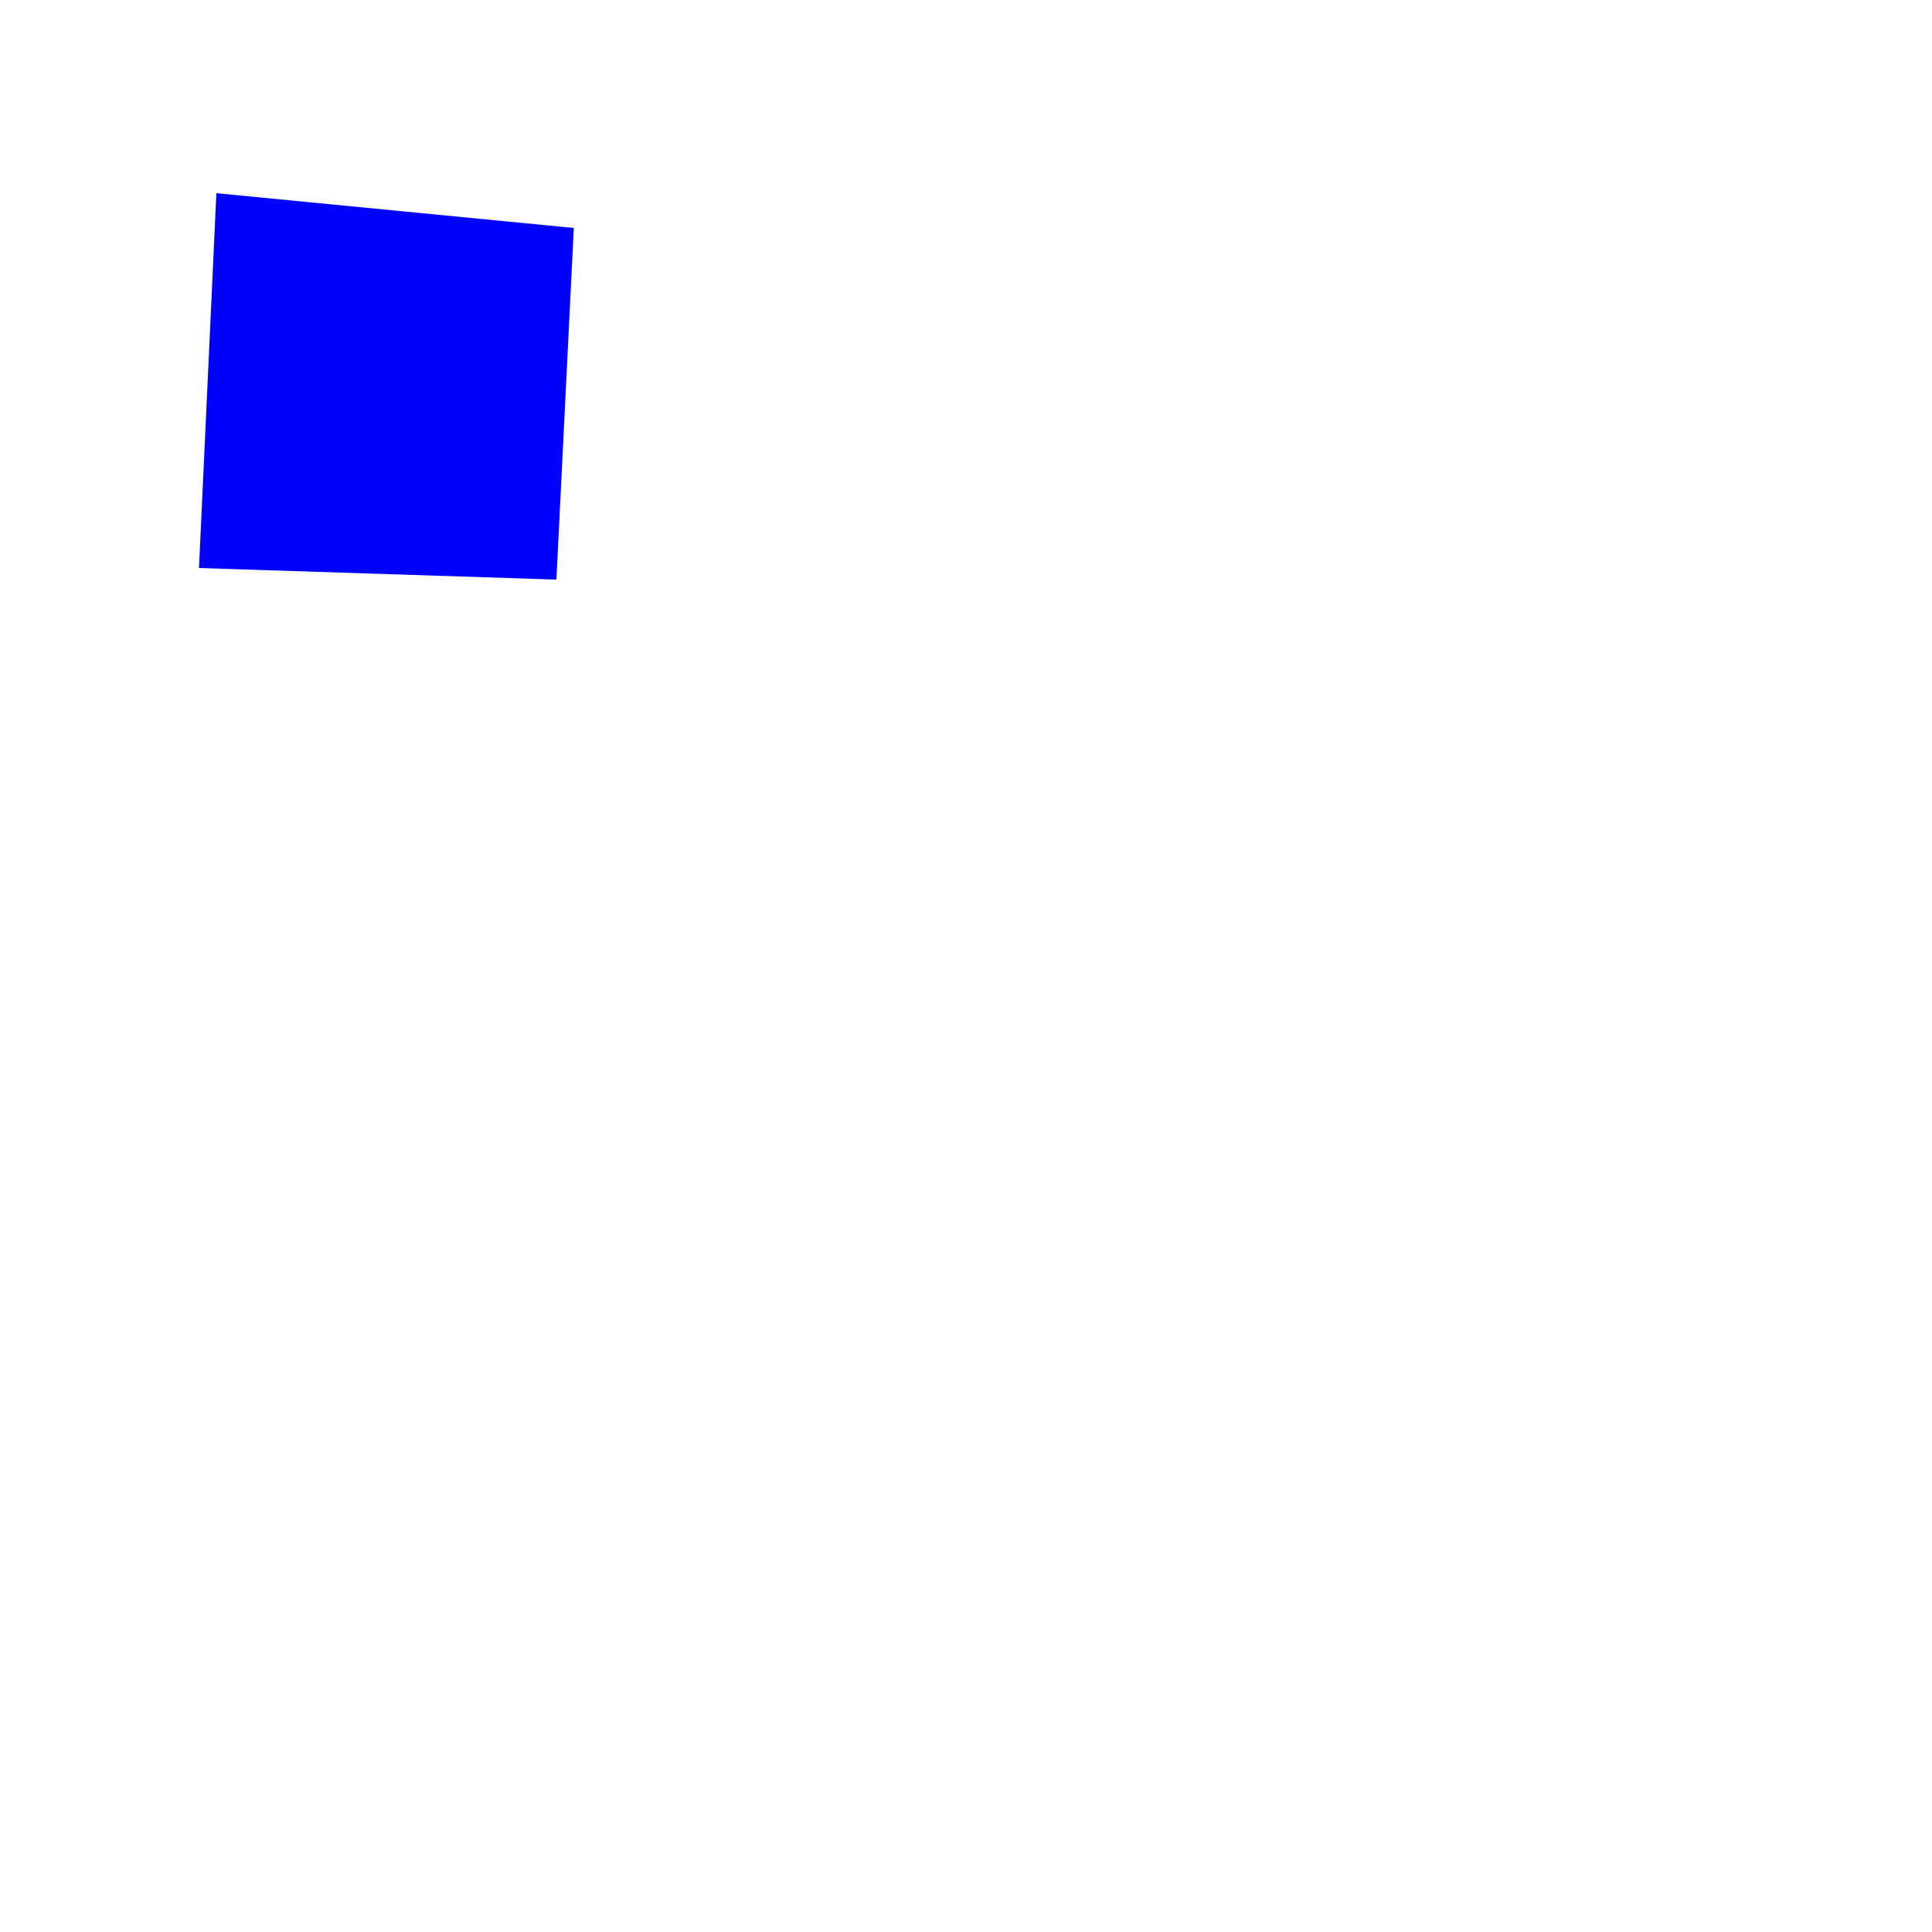
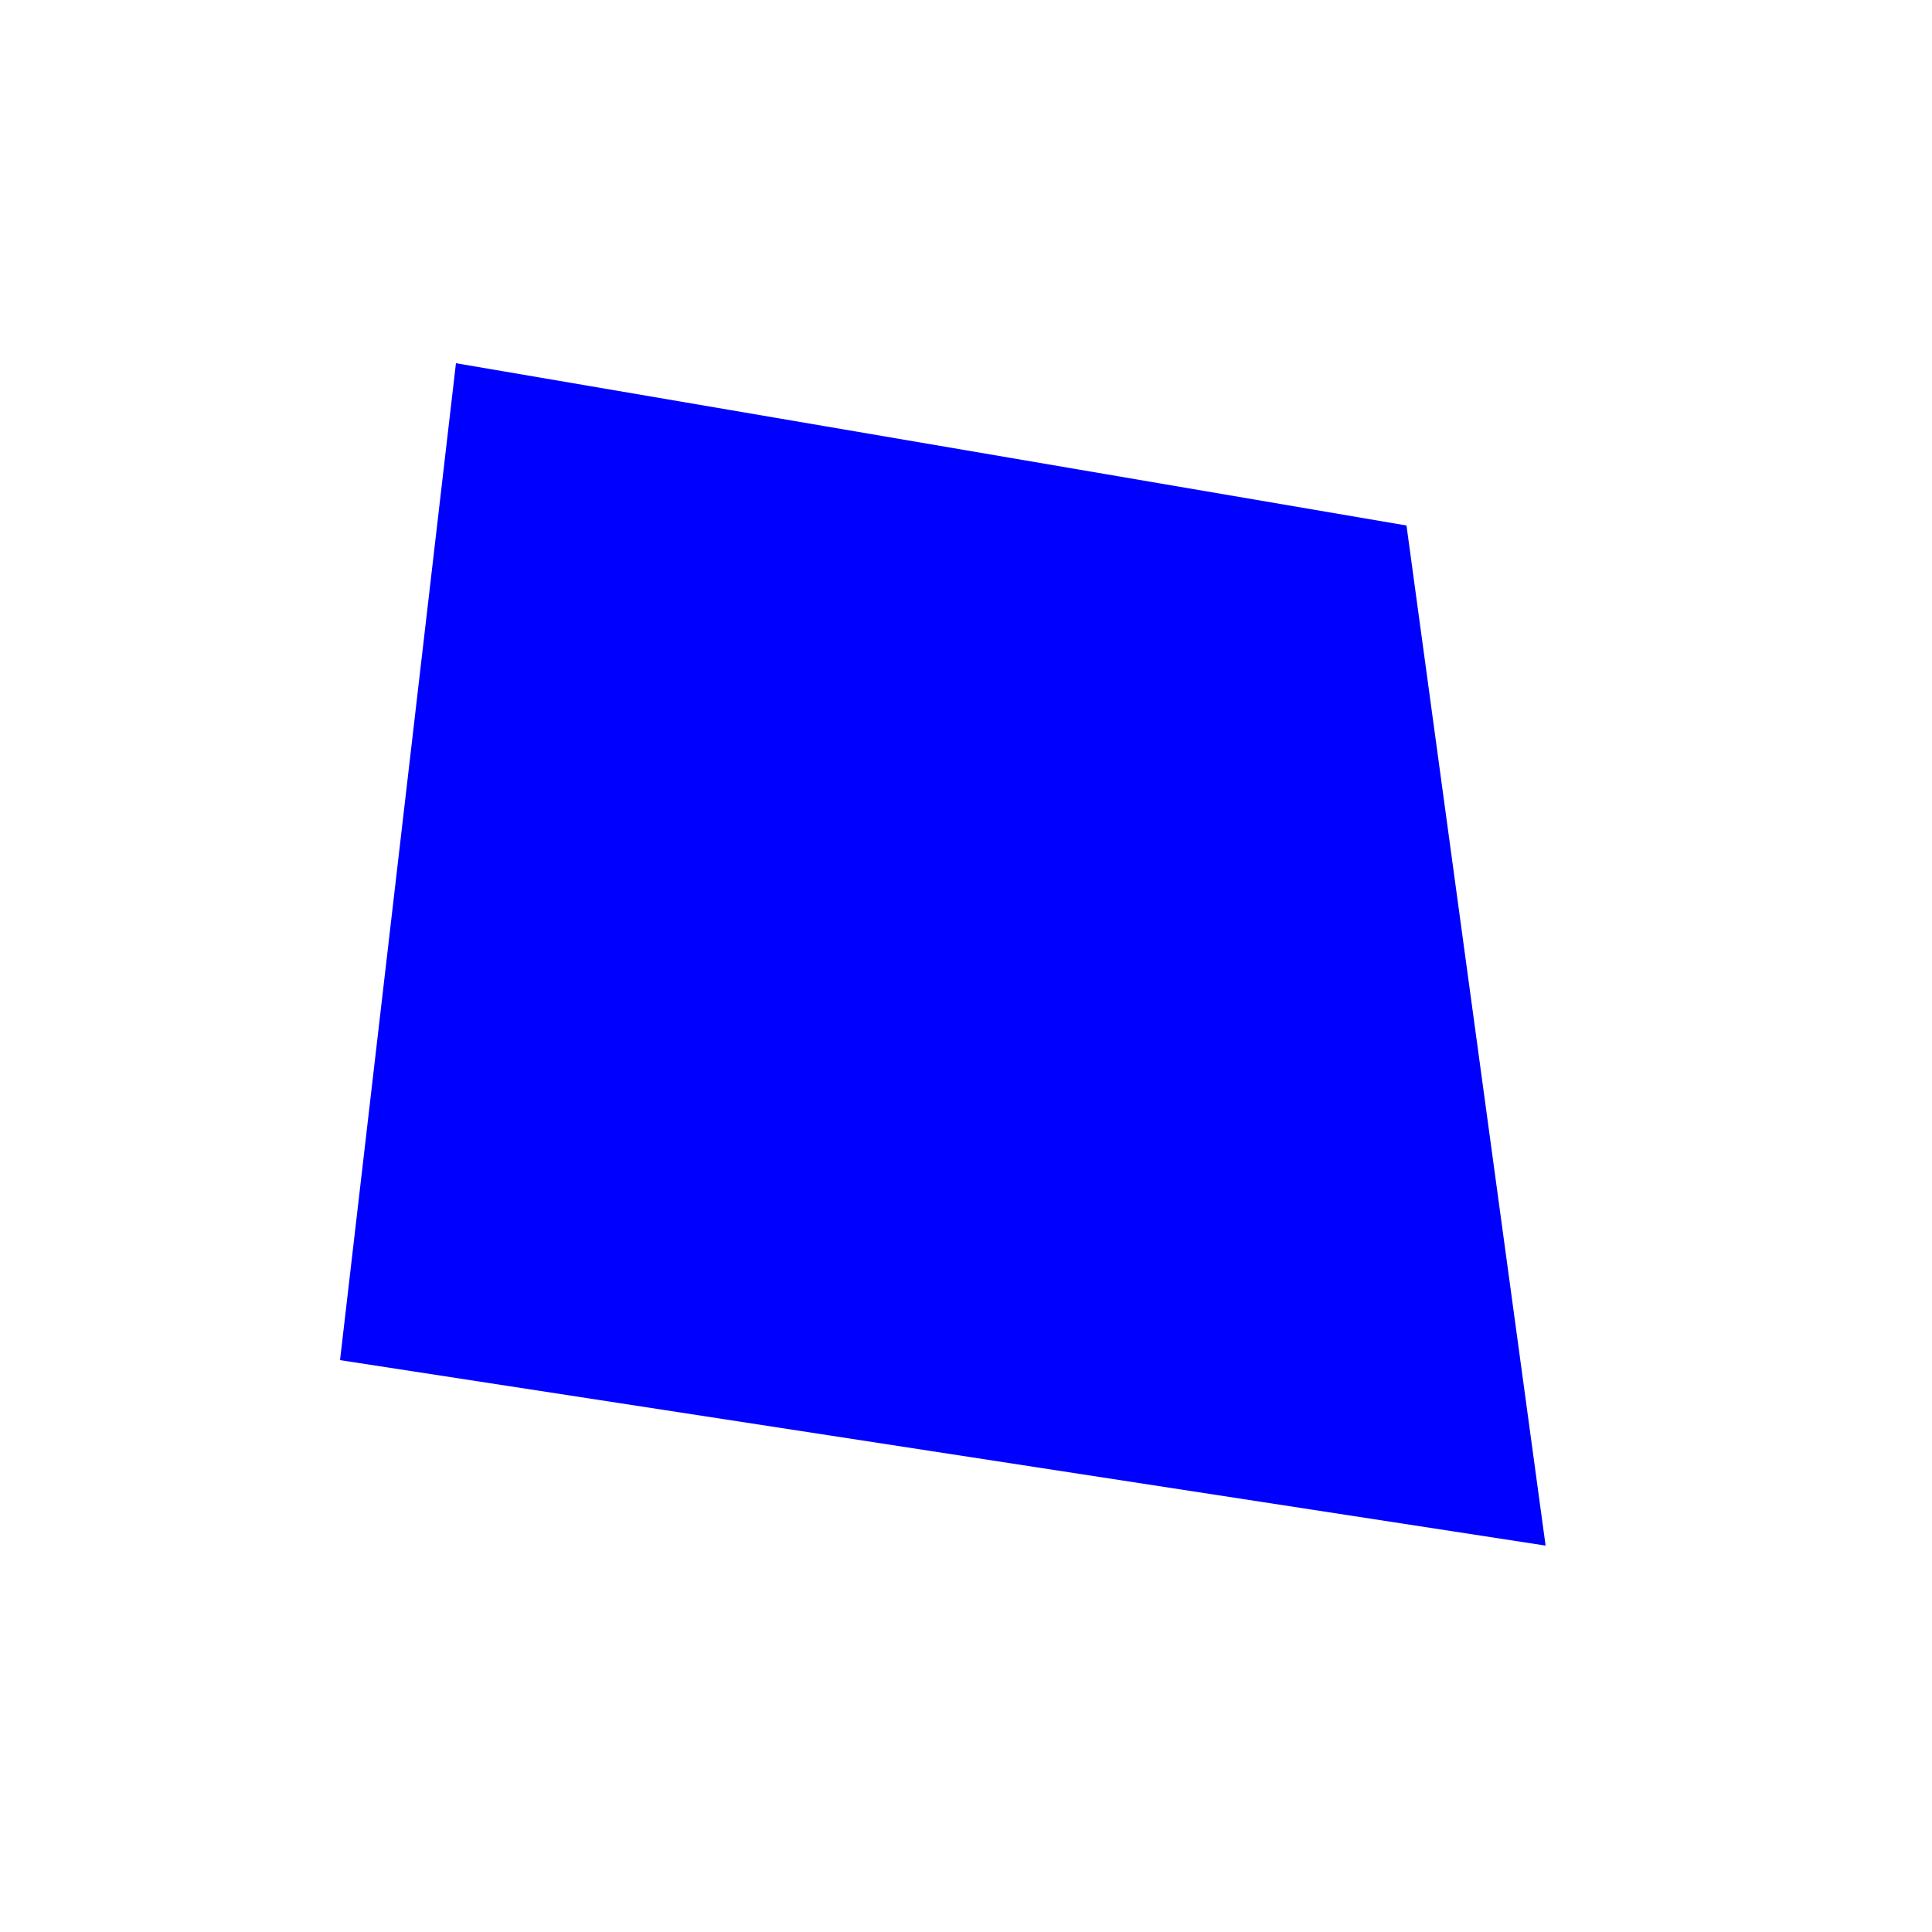
<svg xmlns="http://www.w3.org/2000/svg" width="500" height="500">
-   <polygon points="56,50 148.5,59 144,150 51.5,147 " fill="blue" />
+   <polygon points="118,94 364,136 400,400 88,352 " fill="blue" />
</svg>
